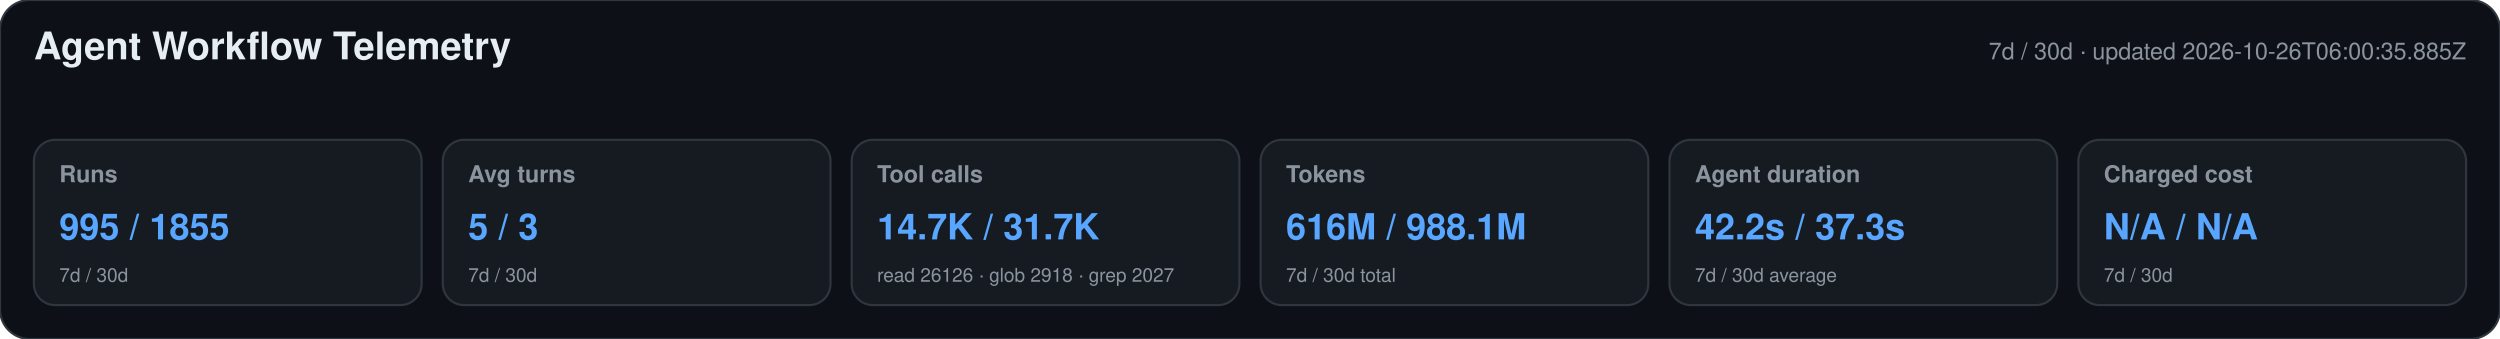
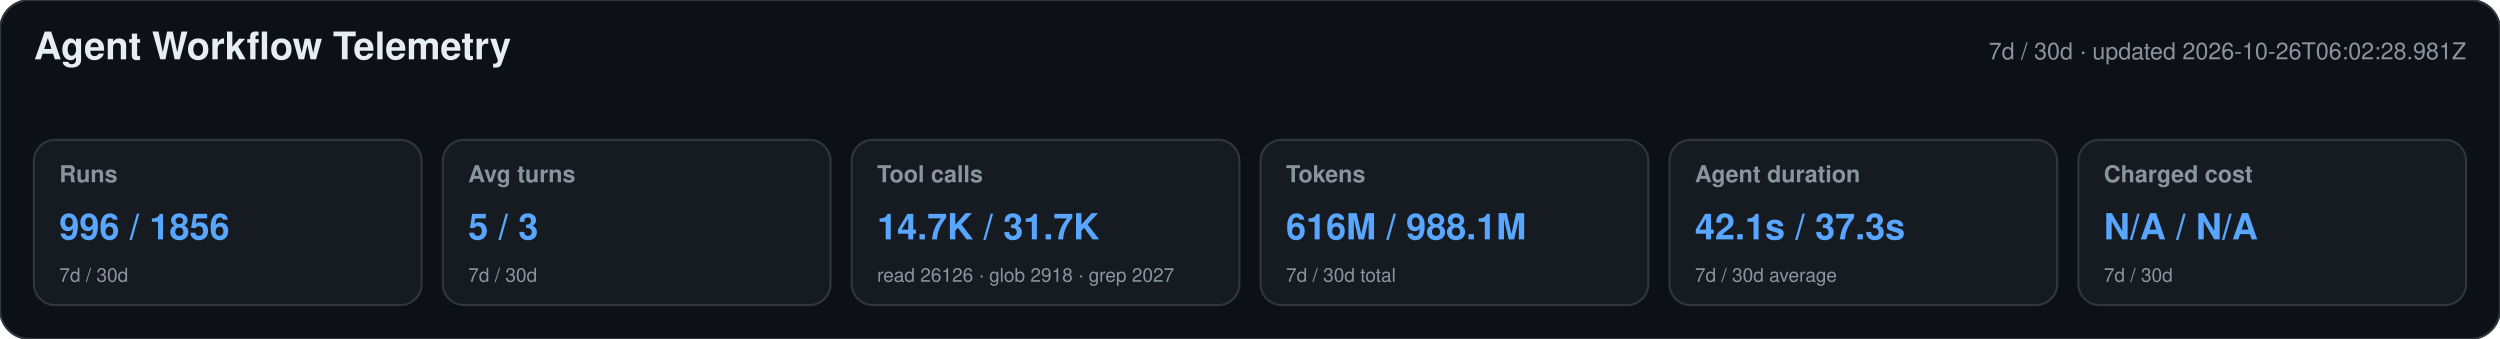
<svg xmlns="http://www.w3.org/2000/svg" width="1180" height="160" viewBox="0 0 1180 160" role="img" aria-labelledby="title desc">
  <style>text{font-family:-apple-system,BlinkMacSystemFont,"Segoe UI",Helvetica,Arial,sans-serif}.heading{font-size:18px;font-weight:650;fill:#e6edf3}.meta,.label,.secondary{fill:#8b949e}.meta,.label{font-size:11px}.label{font-weight:600}.primary{font-size:17px;font-weight:700;fill:#58a6ff}.secondary{font-size:9px}</style>
  <rect width="1180" height="160" rx="14" fill="#0d1117" stroke="#30363d" />
  <text x="16" y="28" class="heading">Agent Workflow Telemetry</text>
-   <text x="1164" y="28" text-anchor="end" class="meta">7d / 30d · updated 2026-10-26T06:00:35.885Z</text>
+   <text x="1164" y="28" text-anchor="end" class="meta">7d / 30d · updated 2026-10-26T06:02:28.981Z</text>
  <g>
    <rect x="16" y="66" width="183" height="78" rx="10" fill="#161b22" stroke="#30363d" />
    <text x="28" y="86" class="label">Runs</text>
-     <text x="28" y="113" class="primary">995 / 1855</text>
+     <text x="28" y="113" class="primary">996 / 1856</text>
    <text x="28" y="133" class="secondary">7d / 30d</text>
  </g>
  <g>
    <rect x="209" y="66" width="183" height="78" rx="10" fill="#161b22" stroke="#30363d" />
    <text x="221" y="86" class="label">Avg turns</text>
    <text x="221" y="113" class="primary">5 / 3</text>
    <text x="221" y="133" class="secondary">7d / 30d</text>
  </g>
  <g>
    <rect x="402" y="66" width="183" height="78" rx="10" fill="#161b22" stroke="#30363d" />
    <text x="414" y="86" class="label">Tool calls</text>
    <text x="414" y="113" class="primary">14.7K / 31.7K</text>
    <text x="414" y="133" class="secondary">read 26126 · glob 2918 · grep 2027</text>
  </g>
  <g>
    <rect x="595" y="66" width="183" height="78" rx="10" fill="#161b22" stroke="#30363d" />
    <text x="607" y="86" class="label">Tokens</text>
    <text x="607" y="113" class="primary">616M / 988.1M</text>
    <text x="607" y="133" class="secondary">7d / 30d total</text>
  </g>
  <g>
    <rect x="788" y="66" width="183" height="78" rx="10" fill="#161b22" stroke="#30363d" />
    <text x="800" y="86" class="label">Agent duration</text>
-     <text x="800" y="113" class="primary">42.2s / 37.3s</text>
+     <text x="800" y="113" class="primary">42.1s / 37.3s</text>
    <text x="800" y="133" class="secondary">7d / 30d average</text>
  </g>
  <g>
    <rect x="981" y="66" width="183" height="78" rx="10" fill="#161b22" stroke="#30363d" />
    <text x="993" y="86" class="label">Charged cost</text>
    <text x="993" y="113" class="primary">N/A / N/A</text>
    <text x="993" y="133" class="secondary">7d / 30d</text>
  </g>
</svg>
